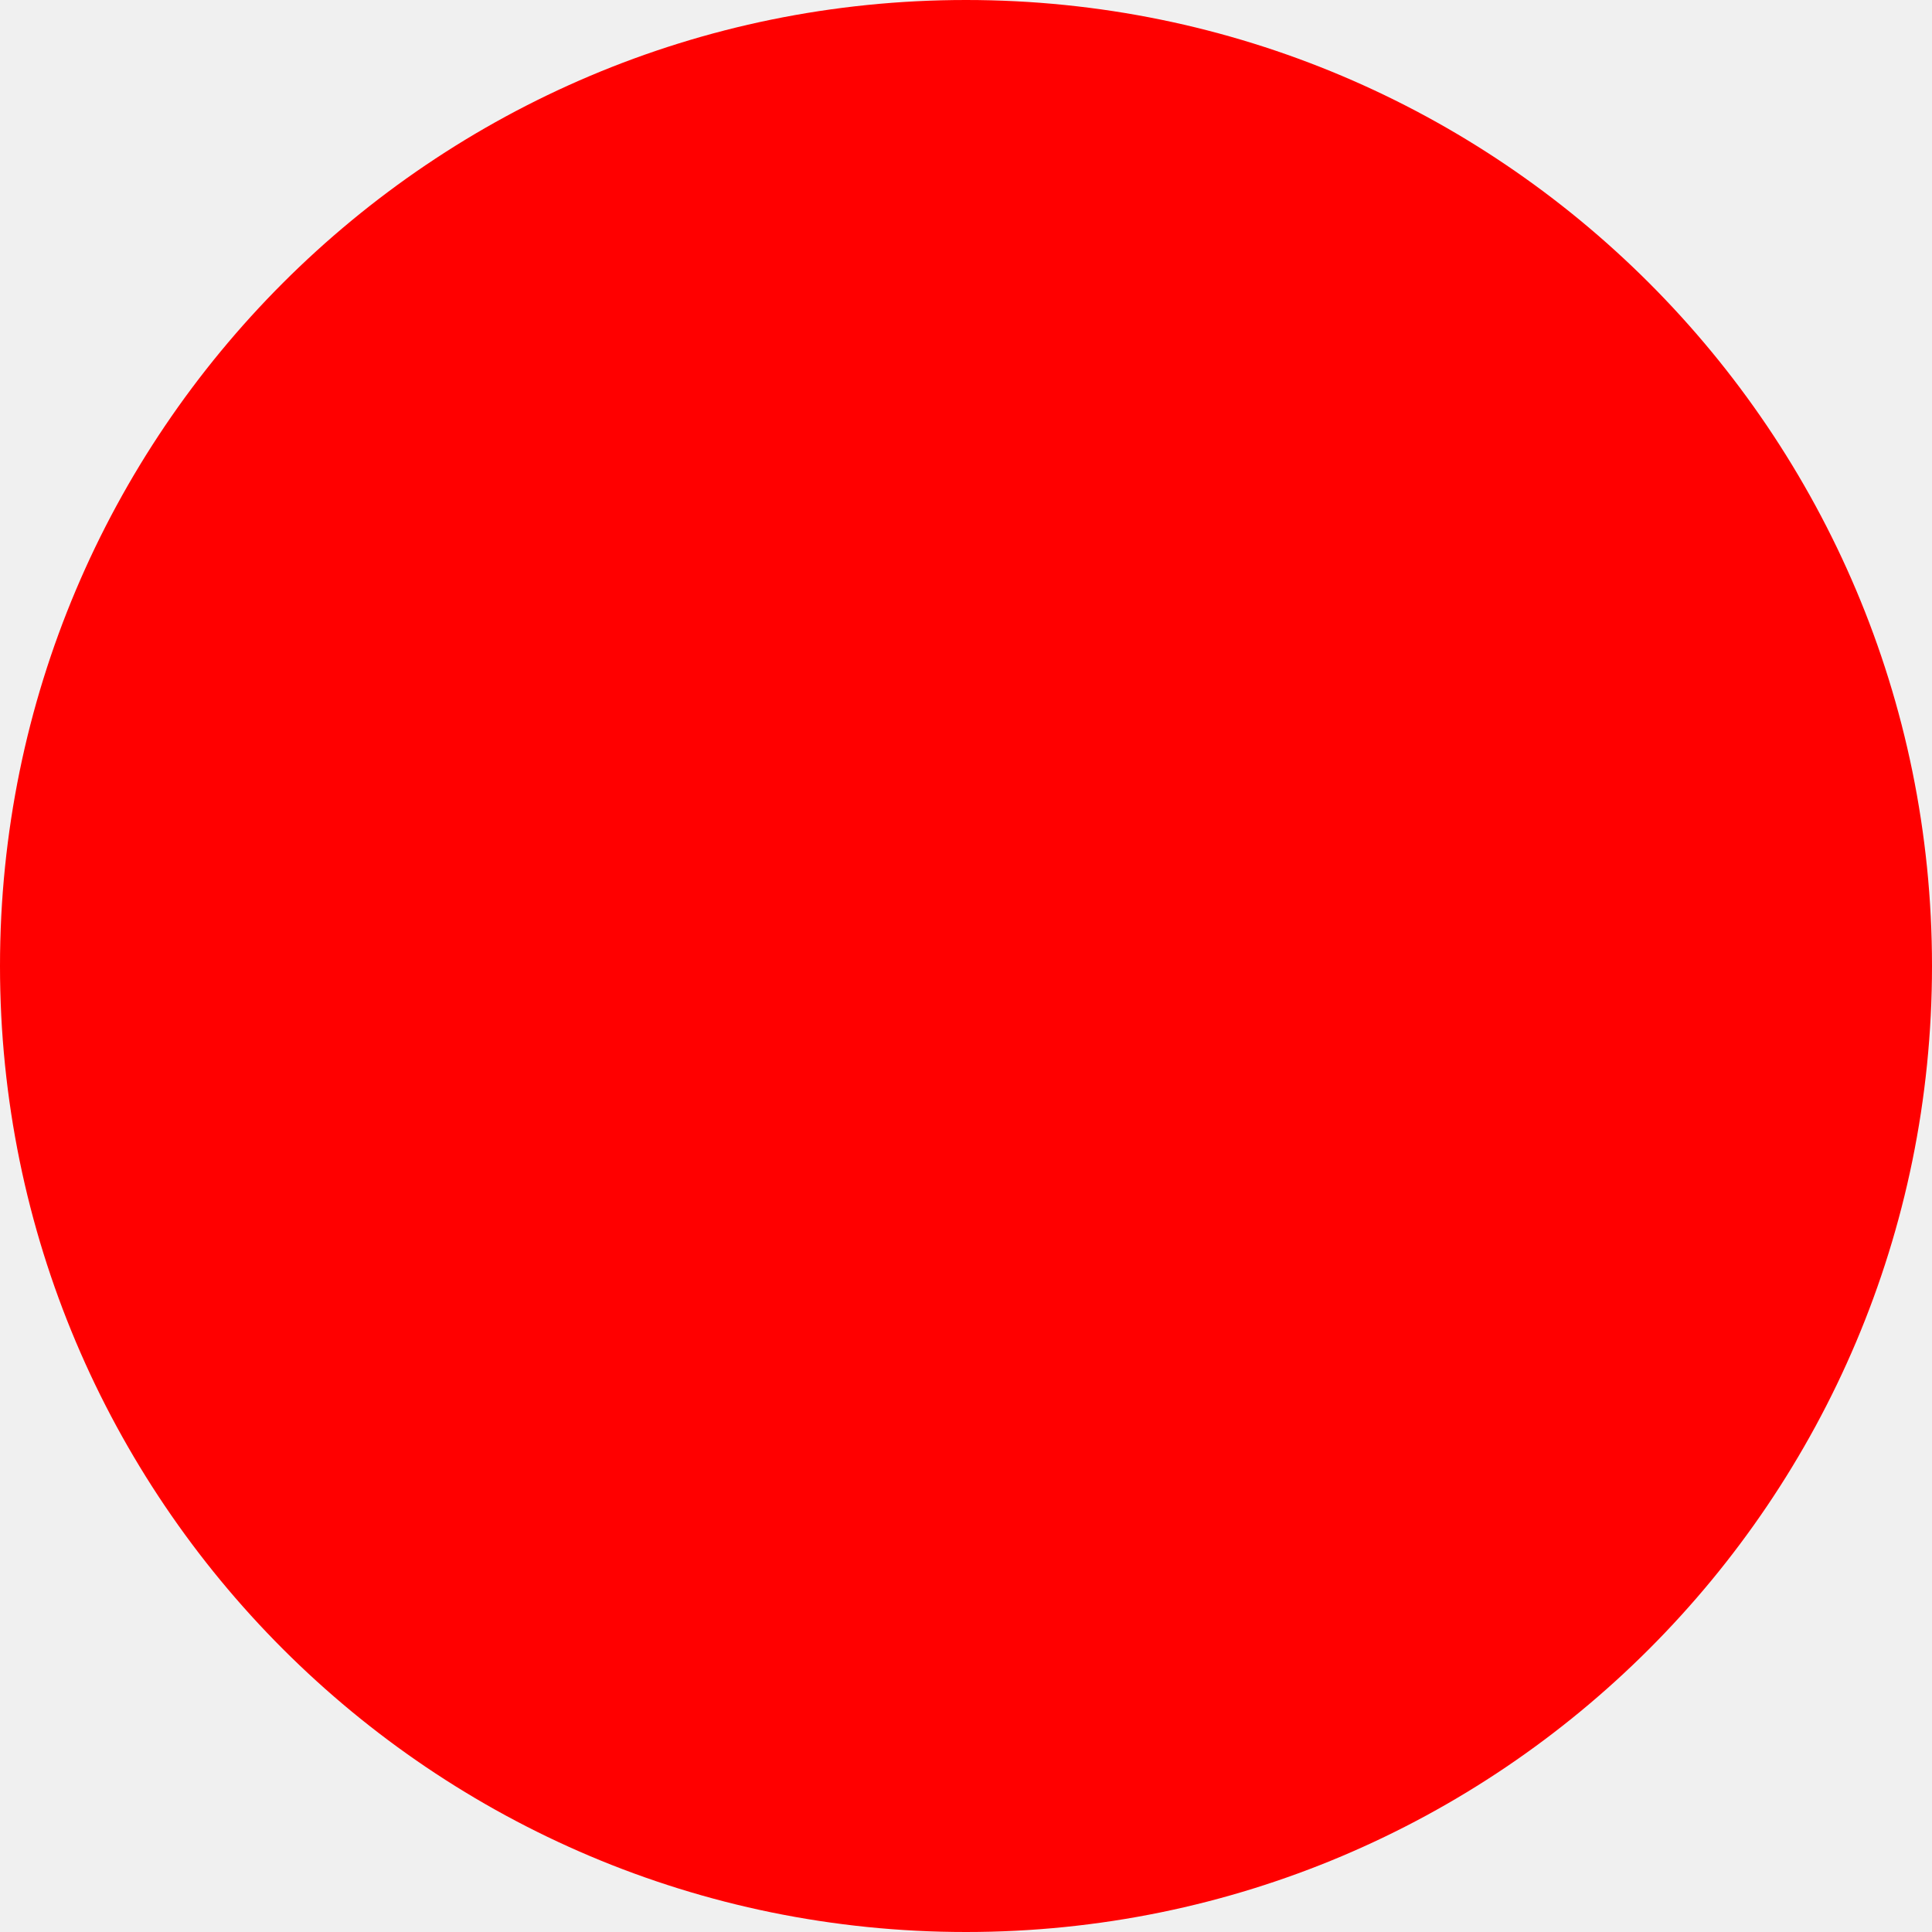
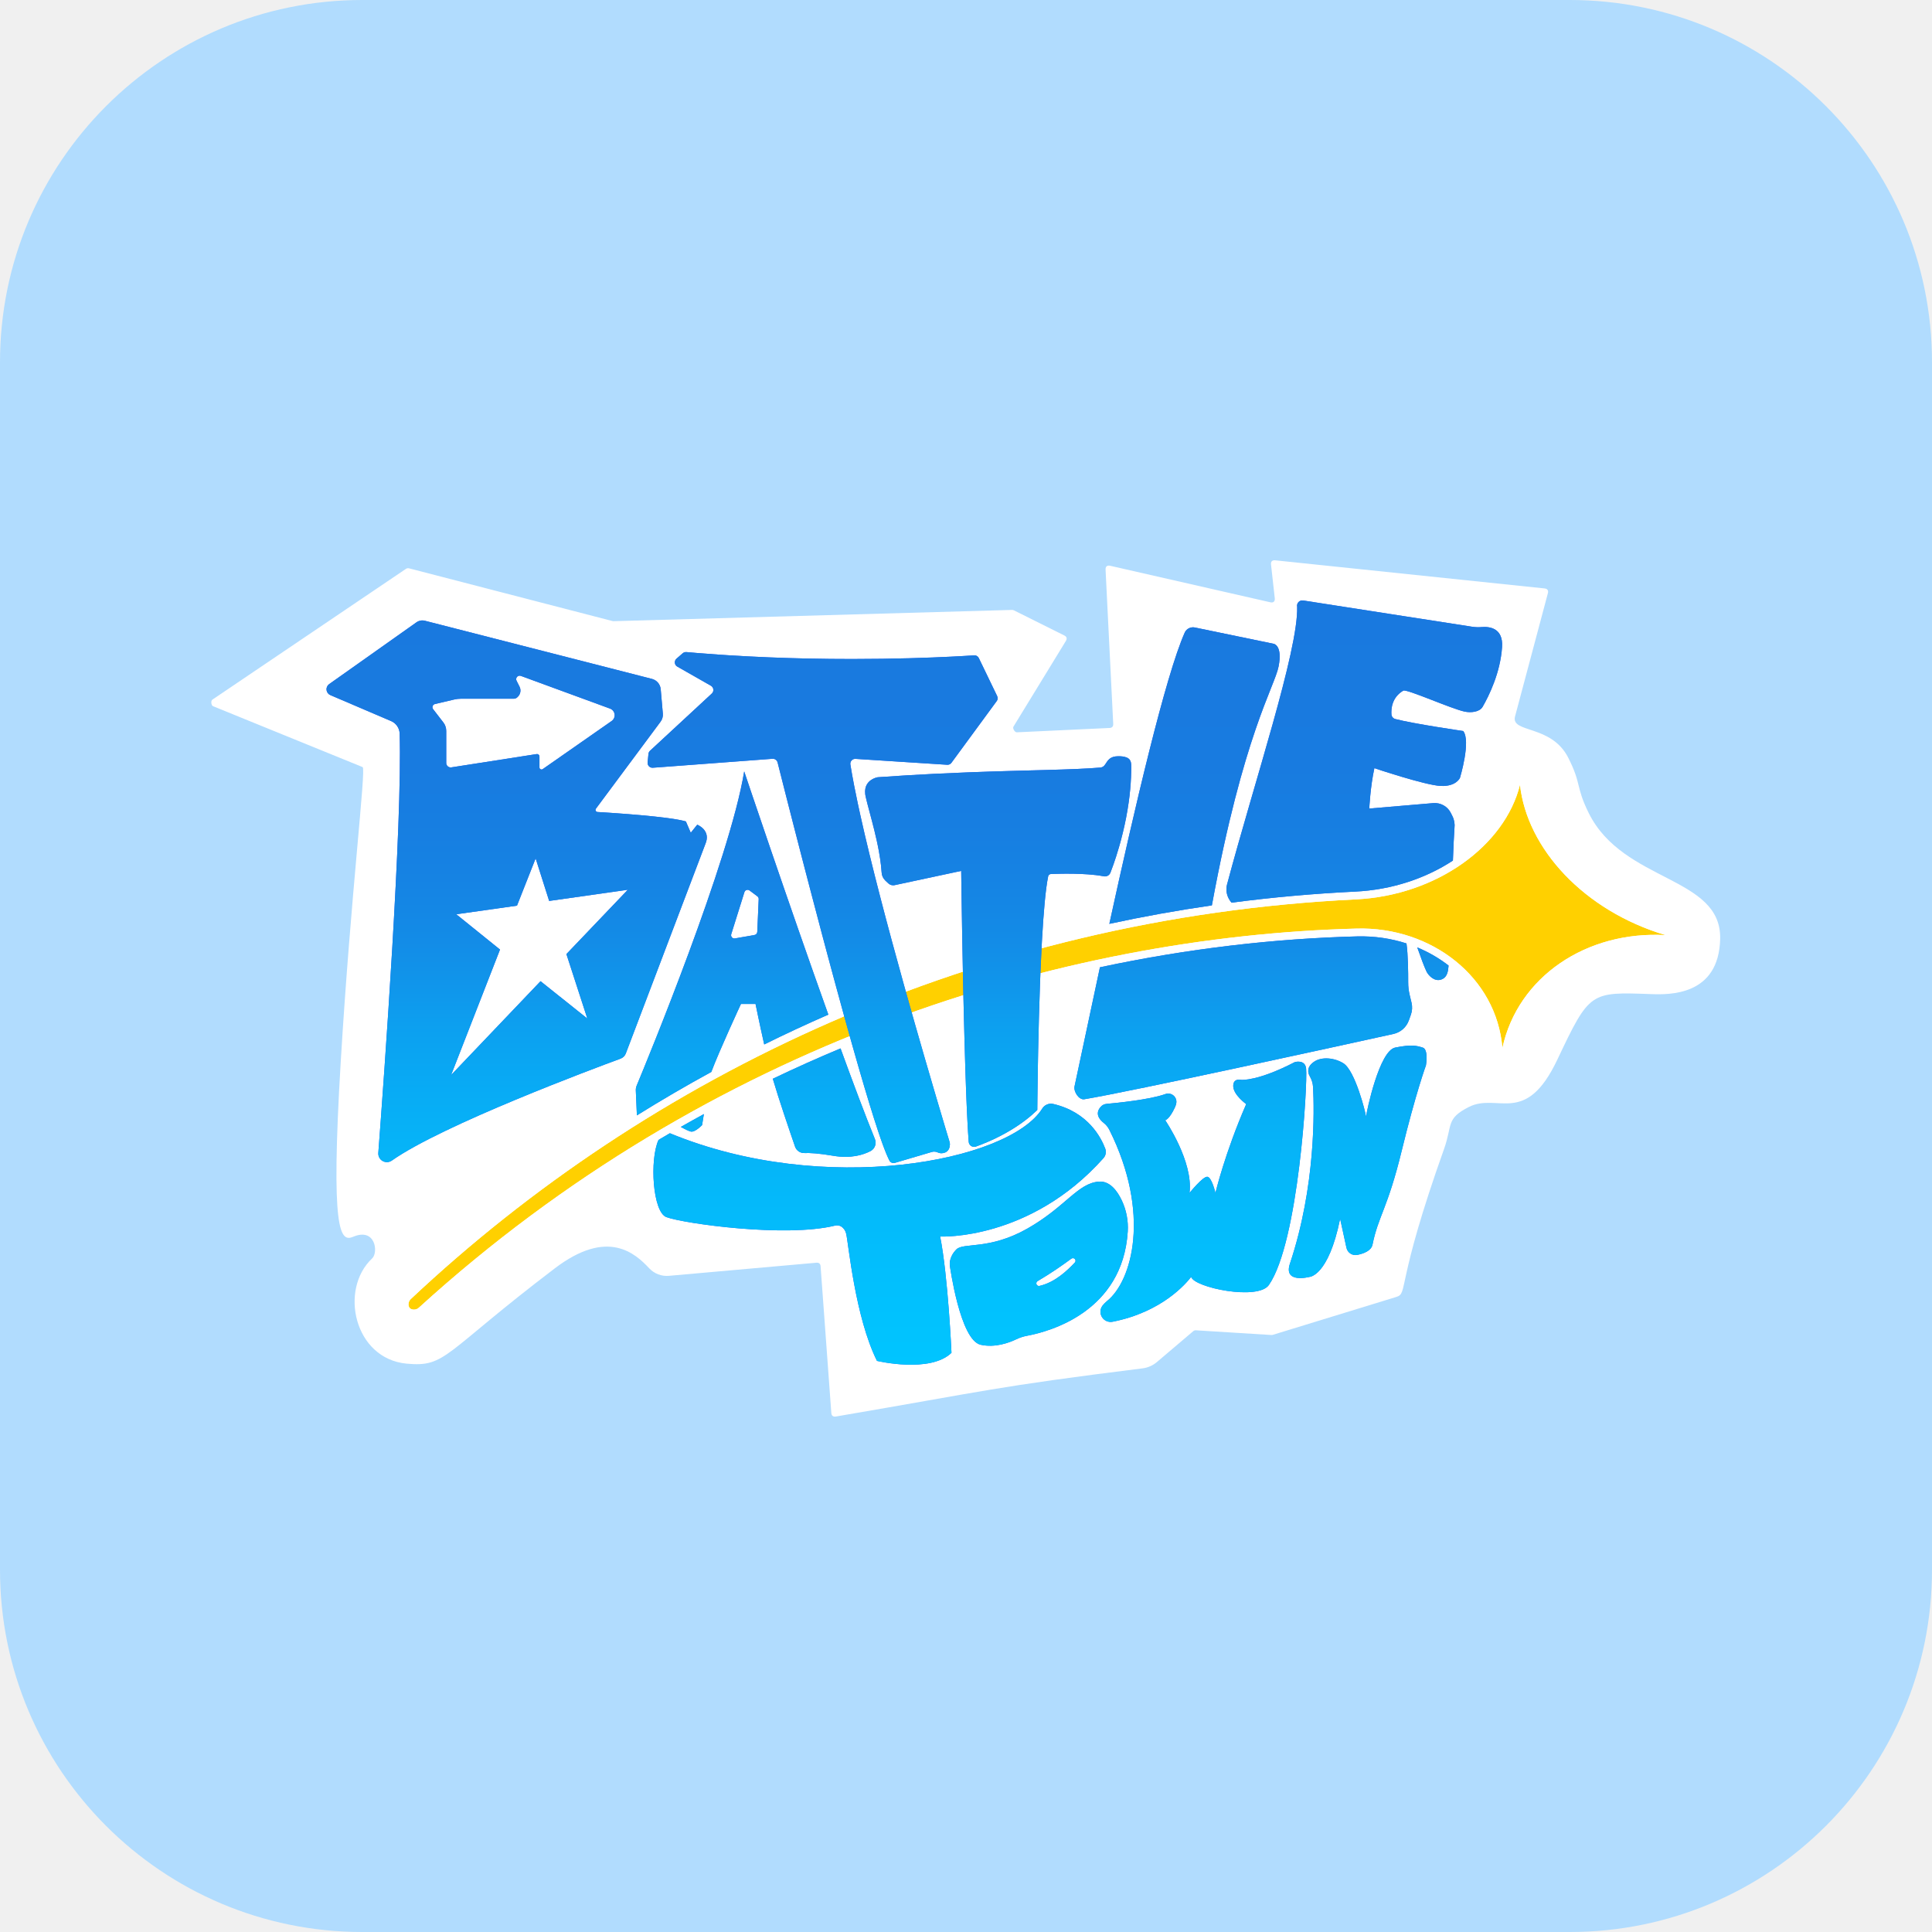
- <svg xmlns="http://www.w3.org/2000/svg" width="512" height="512">
-   <circle cx="256" cy="256" r="256" fill="red" />
+ <svg xmlns="http://www.w3.org/2000/svg" xmlns:xlink="http://www.w3.org/1999/xlink" width="512" height="512" viewBox="0 0 512 512">
+   <rect width="512" height="512" rx="96" fill="#b1dcfe" />
+   <svg x="56.0" y="148.36" width="400.0" height="227.27" viewBox="0 0 579.041 329" fill="none" overflow="visible">
+     <g>
+       <path d="M61.659 268.038L61.705 267.995C64.156 265.696 62.982 256.047 54.402 259.706C49.422 261.829 45.714 257.976 49.661 192.361C53.487 128.765 59.441 80.083 58.058 79.519L0.65 56.15C-0.062 55.86 -0.248 54.079 0.389 53.649L74.676 3.46C75.016 3.23 75.439 3.157 75.838 3.26L153.913 23.494C154.043 23.527 154.178 23.542 154.313 23.539L307.198 19.217C307.434 19.211 307.668 19.262 307.878 19.367L327.288 29.046C328.679 29.74 327.957 30.921 327.869 31.065L307.717 64.003C307.315 64.66 308.234 66.206 309.005 66.17L344.642 64.504C344.804 64.496 346.074 64.437 346.003 63.009L343.061 3.739C342.968 1.859 344.63 2.238 344.808 2.278L406.237 16.282C408.199 16.729 407.997 14.919 407.976 14.734L406.531 1.76C406.335 2.80887e-05 407.923 0.166 408.101 0.184L511.526 10.979C513.189 11.153 512.804 12.596 512.76 12.764L500.154 60.074C498.421 66.581 514.007 63.08 520.534 75.866C525.741 86.064 523.343 86.934 528.447 97.194C541.718 123.87 579.394 121.289 578.843 145.425C578.344 167.257 559.359 166.856 552.368 166.603C528.952 165.753 528.783 165.567 516.37 191.757C504.119 217.602 493.502 204.241 482.368 209.935C473.554 214.442 476.221 216.742 472.894 226.082C454.32 278.226 459.224 281.361 454.66 282.762L407.205 297.325C407.041 297.375 406.868 297.396 406.696 297.385L377.713 295.578C377.343 295.555 376.979 295.676 376.697 295.916C376.697 295.916 367.304 303.896 362.764 307.753C361.198 309.083 359.277 309.927 357.238 310.182C299.63 317.379 298.859 318.543 239.587 328.66C239.417 328.689 237.973 328.935 237.858 327.371L233.734 270.965C233.723 270.803 233.629 269.52 232.181 269.649C232.181 269.649 188.818 273.502 175.56 274.68C172.734 274.931 169.948 273.873 168.006 271.809C162.667 266.132 152.148 256.311 131.774 271.809C88.845 304.463 90.192 309.795 74.956 308.378C54.778 306.502 49.002 279.944 61.659 268.038Z" fill-rule="evenodd" clip-rule="evenodd" fill="white" />
+       <g>
+         <use xlink:href="#stroke0_0_16" fill="#FFD000" />
+         <mask id="stroke1_0_16" maskUnits="userSpaceOnUse" x="56.561" y="60.936" width="509.636" height="285.62" fill="black">
+           <rect fill="white" x="56.561" y="60.936" width="509.636" height="285.62" />
+           <use xlink:href="#stroke0_0_16" />
+         </mask>
+         <path d="M502.048 86.287L504.037 86.073L500.105 85.805L502.048 86.287ZM557.921 143.978L557.81 145.973L558.491 142.063L557.921 143.978ZM495.294 187.283L493.299 187.441L497.25 187.71L495.294 187.283ZM439.441 141.468L439.497 143.466L439.497 143.466L439.441 141.468ZM79.585 286.945L80.934 288.423L80.934 288.423L79.585 286.945ZM76.131 287.057L77.59 285.691L77.589 285.691L76.131 287.057ZM76.492 283.62L75.118 282.165L75.118 282.165L76.492 283.62ZM439.006 130.272L438.906 128.276L438.906 128.276L439.006 130.272ZM502.048 86.287L500.058 86.501C502.847 111.974 525.426 136.369 557.35 145.893L557.921 143.978L558.491 142.063C527.687 132.873 506.607 109.548 504.037 86.073L502.048 86.287ZM557.921 143.978L558.031 141.983C526.935 140.211 499.539 158.338 493.338 186.856L495.294 187.283L497.25 187.71C502.964 161.435 528.327 144.293 557.81 145.973L557.921 143.978ZM495.294 187.283L497.289 187.126C494.998 158.726 468.904 138.7 439.386 139.47L439.441 141.468L439.497 143.466C467.286 142.741 491.21 161.535 493.299 187.441L495.294 187.283ZM439.441 141.468L439.386 139.47C326.036 142.427 190.242 183.502 78.235 285.467L79.585 286.945L80.934 288.423C192.143 187.186 326.979 146.4 439.497 143.466L439.441 141.468ZM79.585 286.945L78.235 285.467C78.119 285.573 77.933 285.648 77.717 285.648C77.615 285.648 77.542 285.631 77.507 285.618C77.469 285.604 77.514 285.611 77.59 285.691L76.131 287.057L74.671 288.422C75.51 289.315 76.707 289.647 77.731 289.645C78.8 289.643 79.987 289.285 80.934 288.423L79.585 286.945ZM76.131 287.057L77.589 285.691C77.666 285.772 77.671 285.82 77.66 285.783C77.65 285.75 77.638 285.678 77.645 285.577C77.661 285.366 77.749 285.186 77.865 285.076L76.492 283.62L75.118 282.165C74.181 283.047 73.732 284.206 73.653 285.276C73.577 286.301 73.827 287.524 74.672 288.423L76.131 287.057ZM76.492 283.62L77.865 285.076C168.793 199.554 294.379 139.269 439.106 132.268L439.006 130.272L438.906 128.276C293.164 135.326 166.691 196.036 75.118 282.165L76.492 283.62ZM439.006 130.272L439.106 132.268C470.83 130.734 497.936 111.237 503.991 86.769L502.048 86.287L500.105 85.805C494.582 108.118 469.367 126.803 438.906 128.276L439.006 130.272Z" fill="white" mask="url(#stroke1_0_16)" />
+       </g>
+       <g>
+         <use xlink:href="#stroke2_0_16" fill="#285EF9" />
+         <use xlink:href="#stroke2_0_16" fill="url(#paint0_linear_0_16)" />
+         <use xlink:href="#stroke3_0_16" fill="#285EF9" />
+         <use xlink:href="#stroke3_0_16" fill="url(#paint1_linear_0_16)" />
+         <use xlink:href="#stroke4_0_16" fill="#285EF9" />
+         <use xlink:href="#stroke4_0_16" fill="url(#paint2_linear_0_16)" />
+         <use xlink:href="#stroke5_0_16" fill="#285EF9" />
+         <use xlink:href="#stroke5_0_16" fill="url(#paint3_linear_0_16)" />
+         <use xlink:href="#stroke6_0_16" fill="#285EF9" />
+         <use xlink:href="#stroke6_0_16" fill="url(#paint4_linear_0_16)" />
+         <use xlink:href="#stroke7_0_16" fill="#285EF9" />
+         <use xlink:href="#stroke7_0_16" fill="url(#paint5_linear_0_16)" />
+         <use xlink:href="#stroke8_0_16" fill="#285EF9" />
+         <use xlink:href="#stroke8_0_16" fill="url(#paint6_linear_0_16)" />
+         <use xlink:href="#stroke9_0_16" fill="#285EF9" />
+         <use xlink:href="#stroke9_0_16" fill="url(#paint7_linear_0_16)" />
+         <use xlink:href="#stroke10_0_16" fill="#285EF9" />
+         <use xlink:href="#stroke10_0_16" fill="url(#paint8_linear_0_16)" />
+         <use xlink:href="#stroke11_0_16" fill="#285EF9" />
+         <use xlink:href="#stroke11_0_16" fill="url(#paint9_linear_0_16)" />
+         <use xlink:href="#stroke12_0_16" fill="#285EF9" />
+         <use xlink:href="#stroke12_0_16" fill="url(#paint10_linear_0_16)" />
+         <use xlink:href="#stroke13_0_16" fill="#285EF9" />
+         <use xlink:href="#stroke13_0_16" fill="url(#paint11_linear_0_16)" />
+         <use xlink:href="#stroke14_0_16" fill="#285EF9" />
+         <use xlink:href="#stroke14_0_16" fill="url(#paint12_linear_0_16)" />
+         <use xlink:href="#stroke15_0_16" fill="#285EF9" />
+         <use xlink:href="#stroke15_0_16" fill="url(#paint13_linear_0_16)" />
+       </g>
+     </g>
+     <defs>
+       <linearGradient id="paint0_linear_0_16" x1="269.692" y1="15.57" x2="269.692" y2="308.784" gradientUnits="userSpaceOnUse">
+         <stop stop-color="#1979DF" />
+         <stop offset="0.118" stop-color="#197ADF" />
+         <stop offset="0.214" stop-color="#187BE0" />
+         <stop offset="0.291" stop-color="#177EE1" />
+         <stop offset="0.353" stop-color="#1682E3" />
+         <stop offset="0.404" stop-color="#1487E5" />
+         <stop offset="0.446" stop-color="#138CE7" />
+         <stop offset="0.482" stop-color="#1192E9" />
+         <stop offset="0.518" stop-color="#0F98EC" />
+         <stop offset="0.554" stop-color="#0D9FEF" />
+         <stop offset="0.596" stop-color="#0AA5F2" />
+         <stop offset="0.647" stop-color="#08ACF5" />
+         <stop offset="0.709" stop-color="#06B3F7" />
+         <stop offset="0.786" stop-color="#04B9FA" />
+         <stop offset="0.882" stop-color="#02BFFD" />
+         <stop offset="1" stop-color="#00C5FF" />
+       </linearGradient>
+       <linearGradient id="paint1_linear_0_16" x1="269.692" y1="15.57" x2="269.692" y2="308.784" gradientUnits="userSpaceOnUse">
+         <stop stop-color="#1979DF" />
+         <stop offset="0.118" stop-color="#197ADF" />
+         <stop offset="0.214" stop-color="#187BE0" />
+         <stop offset="0.291" stop-color="#177EE1" />
+         <stop offset="0.353" stop-color="#1682E3" />
+         <stop offset="0.404" stop-color="#1487E5" />
+         <stop offset="0.446" stop-color="#138CE7" />
+         <stop offset="0.482" stop-color="#1192E9" />
+         <stop offset="0.518" stop-color="#0F98EC" />
+         <stop offset="0.554" stop-color="#0D9FEF" />
+         <stop offset="0.596" stop-color="#0AA5F2" />
+         <stop offset="0.647" stop-color="#08ACF5" />
+         <stop offset="0.709" stop-color="#06B3F7" />
+         <stop offset="0.786" stop-color="#04B9FA" />
+         <stop offset="0.882" stop-color="#02BFFD" />
+         <stop offset="1" stop-color="#00C5FF" />
+       </linearGradient>
+       <linearGradient id="paint2_linear_0_16" x1="269.692" y1="15.57" x2="269.692" y2="308.784" gradientUnits="userSpaceOnUse">
+         <stop stop-color="#1979DF" />
+         <stop offset="0.118" stop-color="#197ADF" />
+         <stop offset="0.214" stop-color="#187BE0" />
+         <stop offset="0.291" stop-color="#177EE1" />
+         <stop offset="0.353" stop-color="#1682E3" />
+         <stop offset="0.404" stop-color="#1487E5" />
+         <stop offset="0.446" stop-color="#138CE7" />
+         <stop offset="0.482" stop-color="#1192E9" />
+         <stop offset="0.518" stop-color="#0F98EC" />
+         <stop offset="0.554" stop-color="#0D9FEF" />
+         <stop offset="0.596" stop-color="#0AA5F2" />
+         <stop offset="0.647" stop-color="#08ACF5" />
+         <stop offset="0.709" stop-color="#06B3F7" />
+         <stop offset="0.786" stop-color="#04B9FA" />
+         <stop offset="0.882" stop-color="#02BFFD" />
+         <stop offset="1" stop-color="#00C5FF" />
+       </linearGradient>
+       <linearGradient id="paint3_linear_0_16" x1="269.692" y1="15.57" x2="269.692" y2="308.784" gradientUnits="userSpaceOnUse">
+         <stop stop-color="#1979DF" />
+         <stop offset="0.118" stop-color="#197ADF" />
+         <stop offset="0.214" stop-color="#187BE0" />
+         <stop offset="0.291" stop-color="#177EE1" />
+         <stop offset="0.353" stop-color="#1682E3" />
+         <stop offset="0.404" stop-color="#1487E5" />
+         <stop offset="0.446" stop-color="#138CE7" />
+         <stop offset="0.482" stop-color="#1192E9" />
+         <stop offset="0.518" stop-color="#0F98EC" />
+         <stop offset="0.554" stop-color="#0D9FEF" />
+         <stop offset="0.596" stop-color="#0AA5F2" />
+         <stop offset="0.647" stop-color="#08ACF5" />
+         <stop offset="0.709" stop-color="#06B3F7" />
+         <stop offset="0.786" stop-color="#04B9FA" />
+         <stop offset="0.882" stop-color="#02BFFD" />
+         <stop offset="1" stop-color="#00C5FF" />
+       </linearGradient>
+       <linearGradient id="paint4_linear_0_16" x1="269.692" y1="15.57" x2="269.692" y2="308.784" gradientUnits="userSpaceOnUse">
+         <stop stop-color="#1979DF" />
+         <stop offset="0.118" stop-color="#197ADF" />
+         <stop offset="0.214" stop-color="#187BE0" />
+         <stop offset="0.291" stop-color="#177EE1" />
+         <stop offset="0.353" stop-color="#1682E3" />
+         <stop offset="0.404" stop-color="#1487E5" />
+         <stop offset="0.446" stop-color="#138CE7" />
+         <stop offset="0.482" stop-color="#1192E9" />
+         <stop offset="0.518" stop-color="#0F98EC" />
+         <stop offset="0.554" stop-color="#0D9FEF" />
+         <stop offset="0.596" stop-color="#0AA5F2" />
+         <stop offset="0.647" stop-color="#08ACF5" />
+         <stop offset="0.709" stop-color="#06B3F7" />
+         <stop offset="0.786" stop-color="#04B9FA" />
+         <stop offset="0.882" stop-color="#02BFFD" />
+         <stop offset="1" stop-color="#00C5FF" />
+       </linearGradient>
+       <linearGradient id="paint5_linear_0_16" x1="269.692" y1="15.57" x2="269.692" y2="308.784" gradientUnits="userSpaceOnUse">
+         <stop stop-color="#1979DF" />
+         <stop offset="0.118" stop-color="#197ADF" />
+         <stop offset="0.214" stop-color="#187BE0" />
+         <stop offset="0.291" stop-color="#177EE1" />
+         <stop offset="0.353" stop-color="#1682E3" />
+         <stop offset="0.404" stop-color="#1487E5" />
+         <stop offset="0.446" stop-color="#138CE7" />
+         <stop offset="0.482" stop-color="#1192E9" />
+         <stop offset="0.518" stop-color="#0F98EC" />
+         <stop offset="0.554" stop-color="#0D9FEF" />
+         <stop offset="0.596" stop-color="#0AA5F2" />
+         <stop offset="0.647" stop-color="#08ACF5" />
+         <stop offset="0.709" stop-color="#06B3F7" />
+         <stop offset="0.786" stop-color="#04B9FA" />
+         <stop offset="0.882" stop-color="#02BFFD" />
+         <stop offset="1" stop-color="#00C5FF" />
+       </linearGradient>
+       <linearGradient id="paint6_linear_0_16" x1="269.692" y1="15.57" x2="269.692" y2="308.784" gradientUnits="userSpaceOnUse">
+         <stop stop-color="#1979DF" />
+         <stop offset="0.118" stop-color="#197ADF" />
+         <stop offset="0.214" stop-color="#187BE0" />
+         <stop offset="0.291" stop-color="#177EE1" />
+         <stop offset="0.353" stop-color="#1682E3" />
+         <stop offset="0.404" stop-color="#1487E5" />
+         <stop offset="0.446" stop-color="#138CE7" />
+         <stop offset="0.482" stop-color="#1192E9" />
+         <stop offset="0.518" stop-color="#0F98EC" />
+         <stop offset="0.554" stop-color="#0D9FEF" />
+         <stop offset="0.596" stop-color="#0AA5F2" />
+         <stop offset="0.647" stop-color="#08ACF5" />
+         <stop offset="0.709" stop-color="#06B3F7" />
+         <stop offset="0.786" stop-color="#04B9FA" />
+         <stop offset="0.882" stop-color="#02BFFD" />
+         <stop offset="1" stop-color="#00C5FF" />
+       </linearGradient>
+       <linearGradient id="paint7_linear_0_16" x1="269.692" y1="15.57" x2="269.692" y2="308.784" gradientUnits="userSpaceOnUse">
+         <stop stop-color="#1979DF" />
+         <stop offset="0.118" stop-color="#197ADF" />
+         <stop offset="0.214" stop-color="#187BE0" />
+         <stop offset="0.291" stop-color="#177EE1" />
+         <stop offset="0.353" stop-color="#1682E3" />
+         <stop offset="0.404" stop-color="#1487E5" />
+         <stop offset="0.446" stop-color="#138CE7" />
+         <stop offset="0.482" stop-color="#1192E9" />
+         <stop offset="0.518" stop-color="#0F98EC" />
+         <stop offset="0.554" stop-color="#0D9FEF" />
+         <stop offset="0.596" stop-color="#0AA5F2" />
+         <stop offset="0.647" stop-color="#08ACF5" />
+         <stop offset="0.709" stop-color="#06B3F7" />
+         <stop offset="0.786" stop-color="#04B9FA" />
+         <stop offset="0.882" stop-color="#02BFFD" />
+         <stop offset="1" stop-color="#00C5FF" />
+       </linearGradient>
+       <linearGradient id="paint8_linear_0_16" x1="269.692" y1="15.57" x2="269.692" y2="308.784" gradientUnits="userSpaceOnUse">
+         <stop stop-color="#1979DF" />
+         <stop offset="0.118" stop-color="#197ADF" />
+         <stop offset="0.214" stop-color="#187BE0" />
+         <stop offset="0.291" stop-color="#177EE1" />
+         <stop offset="0.353" stop-color="#1682E3" />
+         <stop offset="0.404" stop-color="#1487E5" />
+         <stop offset="0.446" stop-color="#138CE7" />
+         <stop offset="0.482" stop-color="#1192E9" />
+         <stop offset="0.518" stop-color="#0F98EC" />
+         <stop offset="0.554" stop-color="#0D9FEF" />
+         <stop offset="0.596" stop-color="#0AA5F2" />
+         <stop offset="0.647" stop-color="#08ACF5" />
+         <stop offset="0.709" stop-color="#06B3F7" />
+         <stop offset="0.786" stop-color="#04B9FA" />
+         <stop offset="0.882" stop-color="#02BFFD" />
+         <stop offset="1" stop-color="#00C5FF" />
+       </linearGradient>
+       <linearGradient id="paint9_linear_0_16" x1="269.692" y1="15.57" x2="269.692" y2="308.784" gradientUnits="userSpaceOnUse">
+         <stop stop-color="#1979DF" />
+         <stop offset="0.118" stop-color="#197ADF" />
+         <stop offset="0.214" stop-color="#187BE0" />
+         <stop offset="0.291" stop-color="#177EE1" />
+         <stop offset="0.353" stop-color="#1682E3" />
+         <stop offset="0.404" stop-color="#1487E5" />
+         <stop offset="0.446" stop-color="#138CE7" />
+         <stop offset="0.482" stop-color="#1192E9" />
+         <stop offset="0.518" stop-color="#0F98EC" />
+         <stop offset="0.554" stop-color="#0D9FEF" />
+         <stop offset="0.596" stop-color="#0AA5F2" />
+         <stop offset="0.647" stop-color="#08ACF5" />
+         <stop offset="0.709" stop-color="#06B3F7" />
+         <stop offset="0.786" stop-color="#04B9FA" />
+         <stop offset="0.882" stop-color="#02BFFD" />
+         <stop offset="1" stop-color="#00C5FF" />
+       </linearGradient>
+       <linearGradient id="paint10_linear_0_16" x1="269.692" y1="15.57" x2="269.692" y2="308.784" gradientUnits="userSpaceOnUse">
+         <stop stop-color="#1979DF" />
+         <stop offset="0.118" stop-color="#197ADF" />
+         <stop offset="0.214" stop-color="#187BE0" />
+         <stop offset="0.291" stop-color="#177EE1" />
+         <stop offset="0.353" stop-color="#1682E3" />
+         <stop offset="0.404" stop-color="#1487E5" />
+         <stop offset="0.446" stop-color="#138CE7" />
+         <stop offset="0.482" stop-color="#1192E9" />
+         <stop offset="0.518" stop-color="#0F98EC" />
+         <stop offset="0.554" stop-color="#0D9FEF" />
+         <stop offset="0.596" stop-color="#0AA5F2" />
+         <stop offset="0.647" stop-color="#08ACF5" />
+         <stop offset="0.709" stop-color="#06B3F7" />
+         <stop offset="0.786" stop-color="#04B9FA" />
+         <stop offset="0.882" stop-color="#02BFFD" />
+         <stop offset="1" stop-color="#00C5FF" />
+       </linearGradient>
+       <linearGradient id="paint11_linear_0_16" x1="269.692" y1="15.57" x2="269.692" y2="308.784" gradientUnits="userSpaceOnUse">
+         <stop stop-color="#1979DF" />
+         <stop offset="0.118" stop-color="#197ADF" />
+         <stop offset="0.214" stop-color="#187BE0" />
+         <stop offset="0.291" stop-color="#177EE1" />
+         <stop offset="0.353" stop-color="#1682E3" />
+         <stop offset="0.404" stop-color="#1487E5" />
+         <stop offset="0.446" stop-color="#138CE7" />
+         <stop offset="0.482" stop-color="#1192E9" />
+         <stop offset="0.518" stop-color="#0F98EC" />
+         <stop offset="0.554" stop-color="#0D9FEF" />
+         <stop offset="0.596" stop-color="#0AA5F2" />
+         <stop offset="0.647" stop-color="#08ACF5" />
+         <stop offset="0.709" stop-color="#06B3F7" />
+         <stop offset="0.786" stop-color="#04B9FA" />
+         <stop offset="0.882" stop-color="#02BFFD" />
+         <stop offset="1" stop-color="#00C5FF" />
+       </linearGradient>
+       <linearGradient id="paint12_linear_0_16" x1="269.692" y1="15.57" x2="269.692" y2="308.784" gradientUnits="userSpaceOnUse">
+         <stop stop-color="#1979DF" />
+         <stop offset="0.118" stop-color="#197ADF" />
+         <stop offset="0.214" stop-color="#187BE0" />
+         <stop offset="0.291" stop-color="#177EE1" />
+         <stop offset="0.353" stop-color="#1682E3" />
+         <stop offset="0.404" stop-color="#1487E5" />
+         <stop offset="0.446" stop-color="#138CE7" />
+         <stop offset="0.482" stop-color="#1192E9" />
+         <stop offset="0.518" stop-color="#0F98EC" />
+         <stop offset="0.554" stop-color="#0D9FEF" />
+         <stop offset="0.596" stop-color="#0AA5F2" />
+         <stop offset="0.647" stop-color="#08ACF5" />
+         <stop offset="0.709" stop-color="#06B3F7" />
+         <stop offset="0.786" stop-color="#04B9FA" />
+         <stop offset="0.882" stop-color="#02BFFD" />
+         <stop offset="1" stop-color="#00C5FF" />
+       </linearGradient>
+       <linearGradient id="paint13_linear_0_16" x1="269.692" y1="15.57" x2="269.692" y2="308.784" gradientUnits="userSpaceOnUse">
+         <stop stop-color="#1979DF" />
+         <stop offset="0.118" stop-color="#197ADF" />
+         <stop offset="0.214" stop-color="#187BE0" />
+         <stop offset="0.291" stop-color="#177EE1" />
+         <stop offset="0.353" stop-color="#1682E3" />
+         <stop offset="0.404" stop-color="#1487E5" />
+         <stop offset="0.446" stop-color="#138CE7" />
+         <stop offset="0.482" stop-color="#1192E9" />
+         <stop offset="0.518" stop-color="#0F98EC" />
+         <stop offset="0.554" stop-color="#0D9FEF" />
+         <stop offset="0.596" stop-color="#0AA5F2" />
+         <stop offset="0.647" stop-color="#08ACF5" />
+         <stop offset="0.709" stop-color="#06B3F7" />
+         <stop offset="0.786" stop-color="#04B9FA" />
+         <stop offset="0.882" stop-color="#02BFFD" />
+         <stop offset="1" stop-color="#00C5FF" />
+       </linearGradient>
+       <path id="stroke0_0_16" d="M502.048 86.287C504.727 110.761 526.557 134.621 557.921 143.978C527.631 142.252 501.252 159.886 495.294 187.283C493.104 160.131 468.095 140.721 439.441 141.468C326.508 144.413 191.192 185.344 79.585 286.945C78.521 287.913 76.839 287.811 76.131 287.057C75.419 286.3 75.437 284.612 76.492 283.62C167.742 197.795 293.772 137.297 439.006 130.272C470.099 128.768 496.259 109.677 502.048 86.287Z" fill-rule="evenodd" clip-rule="evenodd" />
+       <path id="stroke2_0_16" d="M318.741 210.561C319.62 209.094 321.35 208.361 323.019 208.751C336.394 211.883 341.387 221.699 342.972 225.975C343.393 227.203 343.12 228.561 342.258 229.531C313.98 261.248 279.729 259.613 279.601 259.607C282.641 274.864 283.943 304.049 283.95 304.217C275.74 312.153 255.48 307.341 255.373 307.315C246.964 290.51 244.401 262.008 243.569 258.601C243.185 257.03 242.362 256.199 241.607 255.724C240.895 255.324 240.054 255.214 239.262 255.417C220.261 260.083 181.43 254.654 174.611 252.172C169.293 250.235 168.098 230.085 171.559 222.544C173.011 221.681 174.466 220.827 175.921 219.98C234.992 244.381 305.814 230.95 318.741 210.561Z" />
+       <path id="stroke3_0_16" d="M340.482 238.54C344.681 238.217 347.523 242.019 349.301 245.772C351.05 249.5 351.832 253.608 351.574 257.716C349.605 288.526 321.475 296.074 313.038 297.655C311.55 297.927 310.104 298.397 308.742 299.054C305.984 300.374 300.627 302.349 295.131 301.119C287.225 299.347 283.33 270.78 283.327 270.759C283.327 270.755 283.327 270.75 283.326 270.747C283.29 270.529 282.864 267.557 285.812 264.563C288.55 261.785 298.434 264.888 313.147 256.509C327.731 248.203 332.342 239.167 340.482 238.54ZM331.292 268.238C330.95 267.852 330.369 267.788 329.952 268.093C325.949 271.019 322.184 273.637 316.986 276.714C316.563 276.965 316.386 277.488 316.567 277.945C316.75 278.402 317.239 278.659 317.719 278.55C323.624 277.198 328.284 272.756 331.27 269.586C331.624 269.21 331.634 268.625 331.292 268.238Z" fill-rule="evenodd" clip-rule="evenodd" />
+       <path id="stroke4_0_16" d="M415.654 192.691C415.702 192.678 419.606 191.557 420.003 195.17C420.621 200.8 417.128 261.745 405.714 278.194C401.525 284.23 377.138 279.227 375.894 275.097C374.075 277.445 364.866 288.551 345.758 292.297C344.176 292.604 342.567 291.912 341.705 290.554C340.844 289.195 340.907 287.449 341.863 286.155C342.365 285.513 342.943 284.906 343.59 284.39C353.271 276.667 360.488 250.679 344.522 218.68C344.001 217.639 343.255 216.727 342.34 216.007C340.835 214.834 338.813 212.528 341.194 209.852C341.757 209.2 342.553 208.792 343.413 208.717C347.152 208.38 359.775 207.144 365.84 205.01C366.886 204.564 368.093 204.714 368.997 205.402C369.902 206.091 370.366 207.212 370.211 208.337C370.142 208.84 369.975 209.406 369.682 210.04C367.545 214.664 365.962 214.995 365.954 214.997C365.997 215.059 376.768 230.825 375.273 242.878C375.322 242.817 380.393 236.511 382.106 236.681C383.819 236.853 385.199 242.82 385.213 242.878C385.234 242.789 388.836 227.593 397.017 208.801C396.977 208.773 392.157 205.314 392.047 201.985C391.937 198.658 395.125 199.499 395.153 199.507C395.216 199.512 401.492 200.04 415.654 192.691Z" />
+       <path id="stroke5_0_16" d="M454.171 187.115C460.571 185.828 462.44 186.419 464.732 187.115C467.014 187.808 465.984 193.876 465.975 193.93C465.962 193.965 462.058 204.597 456.656 226.768C451.246 248.975 447.697 251.714 445.474 262.705C444.993 265.082 442.075 266.158 439.633 266.654C437.736 267.027 435.888 265.817 435.477 263.932C434.564 259.741 433.05 252.796 433.049 252.791C428.518 275.004 421.248 275.096 421.245 275.097C421.181 275.114 411.207 277.747 413.79 270.014C423.712 240.307 423.133 211.1 422.662 202.23C422.569 200.791 422.142 199.393 421.417 198.145C420.617 196.762 420.115 194.539 423.109 192.516C426.05 190.529 430.91 191.037 434.291 193.137C438.808 195.941 442.818 211.987 442.99 213.624C443.212 211.64 448.059 188.345 454.171 187.115ZM442.99 213.624C442.98 213.717 442.979 213.763 442.989 213.758C443 213.751 442.999 213.705 442.99 213.624Z" fill-rule="evenodd" clip-rule="evenodd" />
+       <path id="stroke6_0_16" d="M182.238 35.388C183.592 35.508 184.942 35.623 186.289 35.733C188.982 35.954 191.661 36.157 194.321 36.341C195.652 36.433 196.977 36.521 198.298 36.604C203.578 36.938 208.774 37.203 213.848 37.41C218.921 37.617 223.872 37.766 228.663 37.868C234.652 37.995 240.392 38.048 245.809 38.048C262.062 38.046 275.411 37.562 283.885 37.145C288.056 36.94 291.046 36.751 292.618 36.645C292.666 36.642 292.713 36.64 292.761 36.641C292.848 36.641 292.935 36.647 293.019 36.659C293.062 36.665 293.104 36.673 293.145 36.681C293.354 36.726 293.552 36.804 293.731 36.914C293.803 36.958 293.872 37.007 293.937 37.06C294.133 37.22 294.298 37.421 294.418 37.654C294.425 37.667 294.433 37.681 294.439 37.694C295.935 40.793 300.062 49.341 301.479 52.278C301.643 52.617 301.697 52.99 301.645 53.349C301.638 53.401 301.629 53.451 301.617 53.502C301.599 53.582 301.575 53.662 301.546 53.74C301.531 53.779 301.514 53.818 301.497 53.856C301.445 53.971 301.381 54.081 301.305 54.185L283.934 77.863C283.886 77.927 283.836 77.988 283.782 78.045C283.43 78.415 282.939 78.626 282.425 78.626C282.385 78.626 282.345 78.624 282.306 78.622L247.126 76.358C246.563 76.322 246.014 76.542 245.632 76.956C245.393 77.215 245.236 77.532 245.172 77.87C245.146 78.005 245.136 78.143 245.141 78.282C245.143 78.351 245.149 78.421 245.159 78.49C245.35 79.687 245.562 80.935 245.792 82.228C245.815 82.356 245.837 82.484 245.86 82.612C246.093 83.909 246.344 85.251 246.613 86.635C246.621 86.676 246.63 86.718 246.639 86.76C247.039 88.816 247.477 90.965 247.949 93.192C247.959 93.239 247.969 93.286 247.979 93.333C248.286 94.776 248.607 96.252 248.94 97.759C253.175 116.87 259.502 140.765 265.579 162.588C265.817 163.441 266.052 164.293 266.289 165.139C267.097 168.03 267.899 170.88 268.689 173.671L270.046 178.442C271.259 182.697 272.437 186.787 273.556 190.649C276.912 202.235 279.747 211.771 281.485 217.566C282.372 220.524 282.973 222.509 283.211 223.294C283.237 223.379 283.259 223.466 283.277 223.553C283.314 223.726 283.337 223.903 283.345 224.081C283.348 224.169 283.348 224.259 283.344 224.347C283.333 224.573 283.307 224.839 283.249 225.12C283.234 225.19 283.218 225.261 283.199 225.333C283.162 225.476 283.115 225.622 283.059 225.767C283.001 225.912 282.934 226.057 282.853 226.197C282.652 226.547 282.372 226.873 281.984 227.125C281.907 227.175 281.825 227.222 281.738 227.266C281.652 227.31 281.56 227.351 281.464 227.388C281.018 227.559 280.601 227.637 280.22 227.651C279.584 227.674 279.047 227.519 278.642 227.323C278.205 227.121 277.732 227.022 277.258 227.03C277.163 227.032 277.068 227.038 276.974 227.048C276.785 227.068 276.596 227.105 276.412 227.16C273.268 228.089 265.389 230.417 262.266 231.336C262.221 231.349 262.177 231.36 262.132 231.37C261.997 231.399 261.862 231.413 261.727 231.412C261.593 231.411 261.46 231.396 261.33 231.367C260.94 231.28 260.579 231.068 260.31 230.75L260.308 230.745C260.225 230.598 260.141 230.438 260.054 230.268C260.029 230.221 260.004 230.171 259.979 230.122C259.916 229.995 259.85 229.862 259.784 229.723C259.754 229.661 259.723 229.596 259.692 229.531C259.615 229.367 259.537 229.195 259.457 229.015C259.424 228.943 259.391 228.869 259.358 228.794C259.276 228.606 259.191 228.41 259.105 228.207C259.087 228.164 259.069 228.121 259.051 228.078C259.02 228.005 258.991 227.931 258.96 227.856C258.842 227.572 258.721 227.275 258.598 226.965C258.56 226.87 258.522 226.774 258.484 226.677C258.358 226.356 258.229 226.021 258.098 225.675C258.072 225.607 258.044 225.538 258.018 225.47C257.873 225.083 257.725 224.681 257.573 224.264C257.487 224.029 257.401 223.788 257.313 223.543C257.233 223.318 257.151 223.088 257.068 222.855C256.978 222.599 256.885 222.338 256.793 222.073C256.648 221.658 256.501 221.23 256.351 220.793C256.297 220.632 256.242 220.469 256.186 220.305C256.07 219.96 255.951 219.608 255.832 219.251C253.775 213.094 251.334 205.071 248.693 195.966C248.467 195.184 248.239 194.394 248.01 193.597C247.575 192.089 247.137 190.554 246.694 188.995C246.451 188.139 246.206 187.275 245.96 186.405C245.888 186.15 245.815 185.894 245.742 185.638L245.743 185.637C245.494 184.756 245.242 183.869 244.991 182.975C244.969 182.895 244.945 182.813 244.923 182.732C244.222 180.233 243.513 177.688 242.8 175.11C242.754 174.944 242.708 174.777 242.662 174.61C241.601 170.77 240.532 166.859 239.462 162.918C239.148 161.764 238.836 160.607 238.522 159.449C237.862 157.006 237.202 154.556 236.546 152.109C236.5 151.936 236.453 151.763 236.407 151.591C235.791 149.289 235.177 146.989 234.568 144.701C234.428 144.174 234.289 143.647 234.149 143.122C232.657 137.502 231.199 131.959 229.801 126.615C229.116 123.997 228.444 121.427 227.792 118.919C227.516 117.859 227.243 116.809 226.974 115.772C226.64 114.487 226.314 113.22 225.992 111.974C225.155 108.74 224.355 105.644 223.604 102.722C223.369 101.808 223.14 100.91 222.914 100.03C222.112 96.904 221.37 94.007 220.702 91.388C220.578 90.903 220.457 90.427 220.339 89.962C219.934 88.372 219.56 86.896 219.218 85.549C218.307 81.962 217.627 79.277 217.237 77.727C217.205 77.599 217.158 77.477 217.101 77.362C217.013 77.183 216.898 77.02 216.761 76.881C216.386 76.499 215.852 76.284 215.287 76.326C208.047 76.868 177.847 79.127 169.374 79.761C168.824 79.802 168.283 79.598 167.898 79.204C167.513 78.81 167.321 78.266 167.376 77.719C167.492 76.562 167.626 75.225 167.706 74.43C167.751 73.98 167.96 73.56 168.293 73.252C171.306 70.462 186.636 56.265 192.007 51.291C192.388 50.938 192.601 50.445 192.603 49.933C192.604 49.861 192.6 49.787 192.592 49.714C192.549 49.346 192.398 49.004 192.165 48.727C192.072 48.617 191.965 48.517 191.848 48.431C191.789 48.387 191.727 48.346 191.663 48.309C188.346 46.419 182.107 42.863 178.75 40.95C178.553 40.838 178.381 40.693 178.24 40.524C178.005 40.243 177.856 39.894 177.818 39.519C177.781 39.145 177.858 38.774 178.032 38.451C178.137 38.258 178.276 38.081 178.446 37.932C179.305 37.184 180.248 36.36 180.843 35.841C181.082 35.632 181.369 35.489 181.675 35.423C181.858 35.383 182.048 35.371 182.238 35.388Z" />
+       <path id="stroke7_0_16" d="M78.717 23.962C79.645 23.304 80.819 23.087 81.922 23.37L169.029 45.677C170.884 46.152 172.236 47.743 172.402 49.645L173.22 59.02C173.315 60.115 173.006 61.208 172.35 62.091L147.552 95.449C147.375 95.688 147.343 96.005 147.469 96.274C147.595 96.544 147.859 96.724 148.157 96.742C154.094 97.095 175.901 98.494 182.065 100.373L183.93 104.71L186.414 101.612C186.414 101.612 191.853 103.693 189.52 109.048L159.005 189.394C158.657 190.309 157.928 191.027 157.007 191.363C147.052 195.022 88.69 216.758 69.267 230.451C68.228 231.194 66.851 231.27 65.736 230.645C64.622 230.021 63.969 228.81 64.064 227.538C66.288 198.21 73.34 101.374 72.248 66.582C72.146 64.506 70.866 62.669 68.95 61.85C63.373 59.466 51.781 54.511 45.656 51.892C44.846 51.547 44.286 50.791 44.193 49.918C44.1 49.044 44.487 48.188 45.205 47.681L78.717 23.962ZM117.267 132.674L93.958 135.973L110.749 149.516L91.985 197.648L126.296 161.656L144.249 175.979L136.221 151.248L159.781 126.57L129.607 130.862L124.419 114.546L117.267 132.674ZM118.751 44.529C118.237 44.341 117.66 44.485 117.296 44.891C116.931 45.298 116.853 45.885 117.097 46.373L118.245 48.663C118.887 49.943 118.635 51.489 117.621 52.501L117.399 52.722C117.038 53.082 116.548 53.285 116.037 53.285H95.786C94.912 53.285 94.04 53.385 93.188 53.585L85.795 55.32C85.382 55.417 85.046 55.717 84.903 56.116C84.761 56.515 84.832 56.959 85.091 57.295L89.014 62.382C89.732 63.313 90.121 64.455 90.121 65.63V77.933C90.121 78.431 90.34 78.905 90.72 79.229C91.099 79.553 91.603 79.696 92.097 79.619L124.817 74.516C125.084 74.475 125.356 74.552 125.56 74.727C125.765 74.902 125.884 75.158 125.884 75.427V79.65C125.884 79.944 126.047 80.215 126.309 80.35C126.57 80.487 126.886 80.466 127.128 80.297L153.58 61.833C154.408 61.255 154.845 60.265 154.715 59.266C154.585 58.266 153.909 57.421 152.96 57.073L118.751 44.529Z" fill-rule="evenodd" clip-rule="evenodd" />
+       <path id="stroke8_0_16" d="M241.389 187.438C246.288 200.901 250.881 213.119 254.57 222.201C255.28 223.92 254.584 225.898 252.952 226.797C250.22 228.233 245.446 229.797 238.599 228.627C233.016 227.673 229.626 227.503 227.619 227.579C225.978 227.676 224.474 226.67 223.94 225.12C221.977 219.452 217.643 206.742 215.402 199.082C224.039 194.945 232.706 191.067 241.389 187.438Z" />
+       <path id="stroke9_0_16" d="M348.398 75.356C348.51 75.359 348.619 75.364 348.725 75.369C348.937 75.38 349.139 75.395 349.33 75.415C349.425 75.425 349.518 75.435 349.608 75.447C349.729 75.463 349.845 75.48 349.957 75.499C350.069 75.518 350.177 75.54 350.28 75.562C350.617 75.636 350.912 75.729 351.168 75.837C351.424 75.945 351.642 76.069 351.828 76.206C351.968 76.309 352.09 76.42 352.196 76.538C352.408 76.773 352.557 77.036 352.662 77.318C352.714 77.459 352.756 77.605 352.788 77.755C352.853 78.055 352.884 78.371 352.897 78.695C352.911 79.02 352.908 79.353 352.908 79.687C352.908 80.042 352.906 80.396 352.901 80.749C352.879 82.515 352.803 84.267 352.681 85.996C352.632 86.687 352.575 87.375 352.512 88.058C352.436 88.879 352.351 89.692 352.258 90.499C352.164 91.305 352.061 92.104 351.951 92.894C351.658 95.002 351.311 97.051 350.928 99.019C350.736 100.004 350.536 100.968 350.329 101.91C350.122 102.852 349.909 103.771 349.691 104.666C349.474 105.56 349.252 106.429 349.029 107.271C348.918 107.692 348.806 108.107 348.694 108.514C348.512 109.175 348.33 109.817 348.148 110.439C347.785 111.684 347.427 112.847 347.082 113.918C346.737 114.989 346.405 115.968 346.099 116.845C345.639 118.159 345.233 119.243 344.917 120.059C344.897 120.107 344.877 120.154 344.854 120.199C344.764 120.382 344.652 120.548 344.521 120.695C344.423 120.806 344.315 120.905 344.198 120.994C344.147 121.033 344.094 121.071 344.039 121.105C343.929 121.175 343.814 121.235 343.694 121.284C343.432 121.392 343.149 121.452 342.858 121.455C342.742 121.456 342.625 121.449 342.508 121.431C342.449 121.423 342.39 121.412 342.331 121.398C341.347 121.212 340.295 121.058 339.206 120.932C337.423 120.726 335.54 120.595 333.691 120.514C331.706 120.428 329.759 120.402 328.017 120.406C327.363 120.408 326.739 120.414 326.151 120.423C324.976 120.44 323.95 120.469 323.143 120.497C322.74 120.511 322.391 120.525 322.105 120.537C322.025 120.541 321.947 120.553 321.871 120.573C321.833 120.583 321.796 120.595 321.76 120.608C321.651 120.649 321.55 120.705 321.459 120.775C321.398 120.822 321.342 120.874 321.292 120.932C321.242 120.99 321.198 121.054 321.16 121.121C321.122 121.188 321.09 121.26 321.066 121.336C321.057 121.366 321.048 121.397 321.041 121.429C320.026 126.427 319.26 135.42 318.675 145.841C318.627 146.687 318.578 147.542 318.533 148.406C318.522 148.622 318.511 148.839 318.5 149.055C318.346 152.051 318.207 155.137 318.08 158.26C318.072 158.453 318.063 158.647 318.056 158.841C318.006 160.077 317.959 161.319 317.914 162.562C317.585 171.549 317.356 180.613 317.199 188.432C317.151 190.843 317.111 193.135 317.075 195.27C316.919 204.652 316.876 211.003 316.876 211.04C316.686 211.226 316.494 211.41 316.302 211.593C315.723 212.14 315.133 212.67 314.533 213.182C314.333 213.353 314.132 213.522 313.931 213.689C312.922 214.525 311.892 215.314 310.853 216.056C310.231 216.502 309.605 216.931 308.979 217.344C308.354 217.756 307.727 218.152 307.104 218.533C305.72 219.379 304.351 220.146 303.028 220.838C301.64 221.564 300.305 222.207 299.059 222.769C298.643 222.957 298.237 223.135 297.843 223.305C296.942 223.694 296.1 224.038 295.334 224.337C294.568 224.636 293.878 224.891 293.281 225.103C292.679 225.3 292.02 225.214 291.491 224.867C290.962 224.521 290.619 223.952 290.56 223.323C290.387 221.06 290.221 218.328 290.062 215.232C290.04 214.789 290.018 214.338 289.996 213.881C289.969 213.318 289.94 212.745 289.913 212.162C289.887 211.604 289.862 211.037 289.837 210.462C289.817 210.001 289.795 209.535 289.775 209.063C289.739 208.207 289.703 207.332 289.668 206.442C289.659 206.225 289.65 206.006 289.642 205.786C289.606 204.88 289.571 203.958 289.536 203.021C289.526 202.759 289.516 202.495 289.507 202.23C289.466 201.124 289.427 199.999 289.388 198.857C289.381 198.676 289.376 198.494 289.37 198.311C289.34 197.422 289.309 196.523 289.28 195.616C289.266 195.162 289.252 194.706 289.237 194.248C289.137 191.058 289.042 187.771 288.951 184.436C288.93 183.654 288.908 182.869 288.888 182.083C288.833 180.006 288.779 177.915 288.727 175.823C288.712 175.202 288.697 174.579 288.683 173.958C288.652 172.686 288.622 171.414 288.593 170.145C288.574 169.351 288.555 168.557 288.537 167.765C288.531 167.518 288.526 167.269 288.52 167.022C288.452 163.968 288.388 160.946 288.328 157.995C288.318 157.477 288.308 156.96 288.298 156.446C288.286 155.835 288.274 155.227 288.262 154.623C288.235 153.262 288.208 151.92 288.184 150.601C288.165 149.611 288.147 148.633 288.129 147.67C288.105 146.397 288.083 145.15 288.061 143.931C288.05 143.302 288.039 142.679 288.028 142.065C287.956 137.905 287.895 134.127 287.845 130.899C287.734 123.794 287.677 119.35 287.677 119.341C287.578 119.362 267.669 123.621 262.167 124.799C262.058 124.822 261.948 124.839 261.839 124.848C261.729 124.858 261.619 124.862 261.51 124.858C261.346 124.853 261.183 124.833 261.023 124.8C260.97 124.788 260.917 124.776 260.865 124.762C260.656 124.704 260.454 124.621 260.263 124.515C260.215 124.489 260.168 124.462 260.122 124.432C259.983 124.344 259.851 124.243 259.728 124.129C259.388 123.813 259.003 123.456 258.645 123.114C258.589 123.062 258.535 123.008 258.481 122.954C258.268 122.736 258.077 122.5 257.912 122.248C257.664 121.87 257.472 121.458 257.343 121.026C257.321 120.954 257.301 120.881 257.283 120.808C257.211 120.516 257.166 120.215 257.151 119.91C257.043 118.236 256.849 116.513 256.593 114.775C256.447 113.785 256.281 112.79 256.1 111.796C255.975 111.111 255.843 110.427 255.705 109.745C255.567 109.063 255.423 108.384 255.274 107.71C254.978 106.361 254.664 105.029 254.345 103.732C253.068 98.544 251.705 93.903 251.023 90.84C250.967 90.585 250.923 90.339 250.889 90.101C250.876 90.013 250.864 89.924 250.854 89.838C250.765 89.052 250.795 88.361 250.914 87.752C250.948 87.577 250.99 87.409 251.038 87.248C251.068 87.146 251.1 87.046 251.136 86.949L251.141 86.934C251.267 86.591 251.427 86.281 251.605 86C251.62 85.977 251.632 85.952 251.647 85.93C251.68 85.88 251.717 85.833 251.751 85.785C251.855 85.639 251.962 85.498 252.076 85.369C252.141 85.296 252.208 85.227 252.275 85.159C252.286 85.148 252.296 85.135 252.308 85.124C252.355 85.076 252.406 85.032 252.455 84.987C252.487 84.958 252.518 84.927 252.55 84.899C252.625 84.833 252.701 84.77 252.778 84.71C252.785 84.705 252.79 84.699 252.797 84.694C252.848 84.654 252.9 84.617 252.951 84.58C252.987 84.554 253.022 84.526 253.059 84.501C253.286 84.342 253.517 84.206 253.741 84.088C253.764 84.076 253.787 84.062 253.81 84.051C253.867 84.022 253.925 83.995 253.98 83.969C254.008 83.956 254.034 83.941 254.061 83.928C254.127 83.898 254.192 83.871 254.255 83.844C254.268 83.838 254.281 83.831 254.295 83.825C254.348 83.803 254.401 83.783 254.452 83.763C254.475 83.753 254.498 83.744 254.521 83.735C254.563 83.719 254.605 83.705 254.645 83.69C254.676 83.679 254.705 83.668 254.734 83.658C254.795 83.637 254.855 83.619 254.911 83.601C254.987 83.577 255.057 83.554 255.124 83.535C255.152 83.527 255.179 83.521 255.205 83.513C255.285 83.492 255.356 83.473 255.418 83.459L255.424 83.458L255.683 83.405C263.342 82.857 270.607 82.432 277.458 82.093C281.94 81.871 286.244 81.687 290.364 81.529C313.286 80.652 330.534 80.61 341.104 79.687C342.869 79.533 343.076 77.714 344.443 76.481C344.573 76.364 344.714 76.251 344.867 76.146C345.174 75.937 345.534 75.756 345.963 75.62C346.499 75.45 347.145 75.35 347.937 75.35L348.398 75.356Z" />
+       <path id="stroke10_0_16" d="M188.277 216.855C188.245 216.889 185.542 219.72 183.929 219.334C183.104 219.136 181.671 218.435 180.1 217.571C183.047 215.89 186.001 214.242 188.961 212.625C188.566 215.067 188.282 216.826 188.277 216.855Z" />
+       <path id="stroke11_0_16" d="M204.43 81.166C204.43 81.166 221.13 130.95 236.709 174.471C228.383 178.107 220.182 181.925 212.11 185.917C210.339 178.095 208.789 170.44 208.778 170.387H203.187C203.144 170.479 194.923 188.162 191.814 196.466C182.09 201.769 172.57 207.328 163.265 213.124L162.849 203.573C162.821 202.934 162.935 202.296 163.182 201.706C167.006 192.513 198.888 115.245 204.43 81.166ZM206.487 126.85C206.158 126.604 205.729 126.532 205.337 126.658C204.945 126.784 204.639 127.093 204.516 127.485L199.461 143.619C199.329 144.04 199.427 144.499 199.719 144.831C200.011 145.162 200.455 145.318 200.892 145.241L208.397 143.921C208.983 143.817 209.419 143.322 209.444 142.729L209.992 130.16C210.01 129.743 209.821 129.344 209.486 129.094L206.487 126.85Z" fill-rule="evenodd" clip-rule="evenodd" />
+       <path id="stroke12_0_16" d="M439.523 144.465C446.168 144.291 452.577 145.254 458.504 147.168C459.111 151.508 459.177 158.424 459.164 162.069C459.157 163.714 459.347 165.354 459.732 166.954C459.958 167.895 460.216 168.966 460.439 169.896C460.808 171.429 460.721 173.036 460.19 174.52C459.951 175.189 459.679 175.943 459.411 176.692C458.469 179.325 456.235 181.288 453.499 181.889C433.741 186.239 353.38 203.869 334.892 206.942C332.849 207.281 330.722 204.003 331.164 201.985C333.096 193.164 336.607 176.308 340.9 156.317C374.851 149.071 408.062 145.285 439.523 144.465Z" />
+       <path id="stroke13_0_16" d="M462.638 148.688C467.002 150.499 471.046 152.847 474.658 155.653C474.467 157.749 474.233 160.366 471.565 161.093C469.058 161.776 466.877 159.345 466.214 157.995C465.386 156.31 464.051 152.723 462.638 148.688Z" />
+       <path id="stroke14_0_16" d="M373.501 27.759C374.225 26.376 375.781 25.641 377.312 25.958C385.129 27.572 407.466 32.196 407.577 32.219C407.577 32.219 411.037 32.78 409.441 40.892C407.894 48.761 395.886 67.155 383.848 132.563C370.54 134.486 357.423 136.856 344.51 139.65C354.069 95.881 366.026 44.444 373.501 27.759Z" />
+       <path id="stroke15_0_16" d="M417.075 16.205C417.537 15.718 418.211 15.49 418.875 15.595C429.637 17.319 473.6 24.061 483.59 25.655C484.847 25.857 486.125 25.903 487.393 25.795C490.165 25.567 495.663 26.036 495.173 33.458C494.519 43.345 490.099 52.252 487.718 56.383C486.541 58.424 483.197 58.712 480.884 58.241C475.81 57.208 458.545 49.443 457.276 50.186C452.93 52.739 452.583 57.058 452.729 59.29C452.791 60.123 453.365 60.832 454.169 61.067C461.476 62.958 480.199 65.667 480.263 65.677C483.299 69.502 479.044 83.565 479.02 83.644C479.013 83.661 477.577 87.045 471.565 86.742C465.538 86.438 446.19 79.927 446.19 79.927C444.638 86.934 444.233 95.352 444.23 95.417C444.248 95.415 460.528 94.033 468.768 93.333C471.582 93.094 474.257 94.591 475.52 97.11C475.73 97.528 475.936 97.938 476.124 98.32C476.835 99.739 477.11 101.338 476.913 102.912C476.704 105.781 476.51 110.226 476.318 115.373C465.988 122.149 453.019 126.592 438.856 127.277C422.795 128.054 406.968 129.482 391.394 131.522C390.987 131.067 390.631 130.558 390.34 130.001C390.319 129.962 390.298 129.922 390.278 129.884C389.415 128.233 389.199 126.319 389.672 124.518C399.994 85.68 417.042 34.77 416.566 18.031C416.423 17.376 416.614 16.692 417.075 16.205Z" />
+     </defs>
+   </svg>
</svg>
